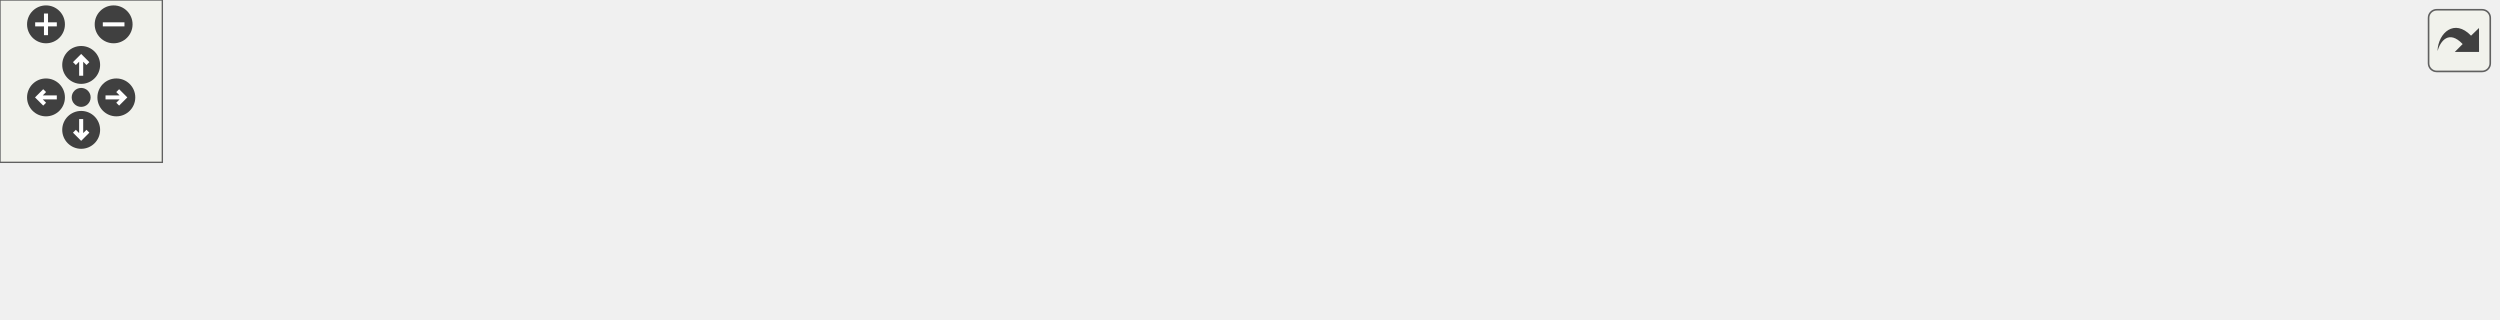
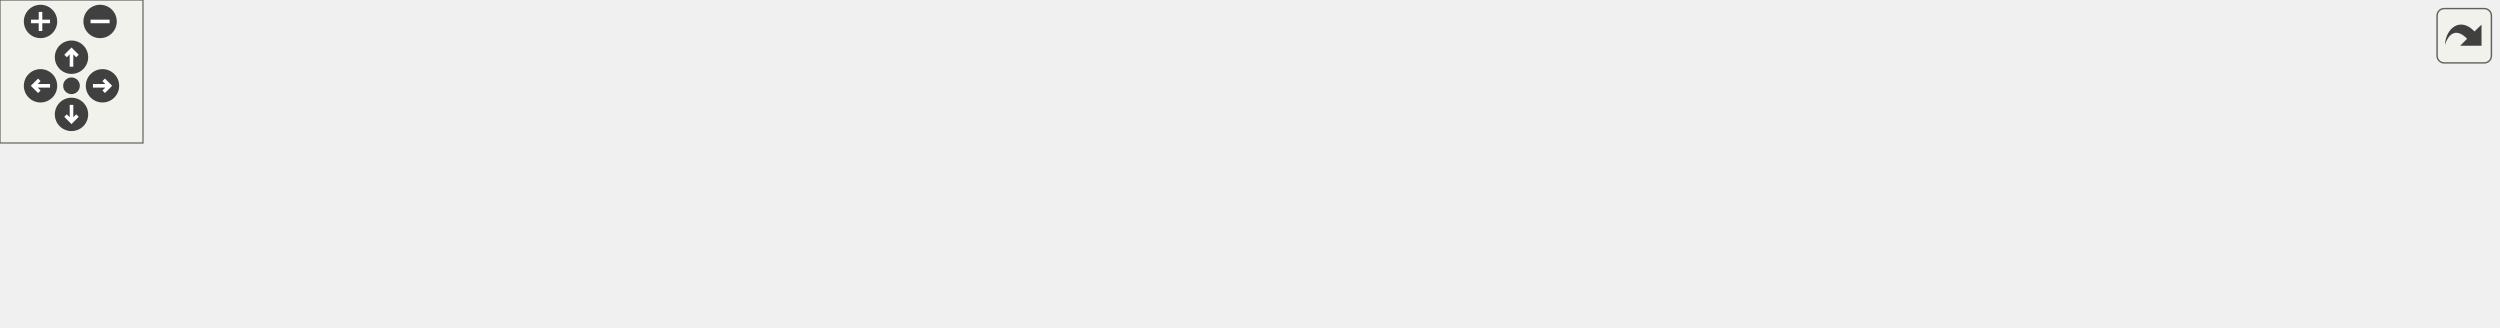
<svg xmlns="http://www.w3.org/2000/svg" xmlns:xlink="http://www.w3.org/1999/xlink" id="main" version="1.1" xml:space="preserve">
  <style type="text/css">
.edge:hover path { stroke: red; }
.edge:hover polygon { stroke: red; fill: red; }
</style>
  <defs>
    <circle id="rim" cx="0" cy="0" r="7" />
    <circle id="rim2" cx="0" cy="0" r="3.5" />
    <g id="zoomPlus">
      <use xlink:href="#rim" fill="#404040">
        <set attributeName="fill" to="#808080" begin="zoomplus.mouseover" end="zoomplus.mouseout" />
      </use>
      <path d="M-4,0h8M0,-4v8" fill="none" stroke="white" stroke-width="1.5" pointer-events="none" />
    </g>
    <g id="zoomMin">
      <use xlink:href="#rim" fill="#404040">
        <set attributeName="fill" to="#808080" begin="zoomminus.mouseover" end="zoomminus.mouseout" />
      </use>
      <path d="M-4,0h8" fill="none" stroke="white" stroke-width="1.5" pointer-events="none" />
    </g>
    <g id="dirArrow">
      <path fill="none" stroke="white" stroke-width="1.5" d="M0,-3.0v7 M-2.5,-0.5L0,-3.0L2.5,-0.5" />
    </g>
    <g id="resetDef">
      <use xlink:href="#rim2" fill="#404040">
        <set attributeName="fill" to="#808080" begin="reset.mouseover" end="reset.mouseout" />
      </use>
    </g>
  </defs>
  <svg id="graph" class="graph">
    <g id="viewport">
      <g id="node1" class="node">
        <g id="a_node1">
          <a xlink:title="Parses the header of an HTTP request.">
-             <polygon fill="#bfbfbf" stroke="black" points="768,-19.5 768,-38.5 923,-38.5 923,-19.5 768,-19.5" />
-             <text text-anchor="middle" x="845.5" y="-26.5" font-family="Helvetica,sans-Serif" font-size="10.00">RequestParser::parseHeader</text>
+             <polygon fill="#bfbfbf" stroke="black" points="893,-19.5 893,-38.5 1048,-38.5 1048,-19.5 893,-19.5" />
+             <text text-anchor="middle" x="970.5" y="-26.5" font-family="Helvetica,sans-Serif" font-size="10.00">RequestParser::parseHeader</text>
          </a>
        </g>
      </g>
      <g id="node2" class="node">
        <g id="a_node2">
          <a xlink:href="class_server.html#a34bc61299318fe1918293b1d656ee5f9" target="_top" xlink:title="Wrapper function to RequestParser::parseHeader.">
-             <polygon fill="none" stroke="black" points="616,-19.5 616,-38.5 732,-38.5 732,-19.5 616,-19.5" />
-             <text text-anchor="middle" x="674" y="-26.5" font-family="Helvetica,sans-Serif" font-size="10.00">Server::parseHeader</text>
+             <polygon fill="none" stroke="black" points="741,-19.5 741,-38.5 857,-38.5 857,-19.5 741,-19.5" />
+             <text text-anchor="middle" x="799" y="-26.5" font-family="Helvetica,sans-Serif" font-size="10.00">Server::parseHeader</text>
          </a>
        </g>
      </g>
      <g id="edge1" class="edge">
-         <path fill="none" stroke="midnightblue" d="M757.53,-29C748.87,-29 740.25,-29 732.02,-29" />
-         <polygon fill="midnightblue" stroke="midnightblue" points="757.69,-32.5 767.68,-29 757.68,-25.5 757.69,-32.5" />
+         <path fill="none" stroke="midnightblue" d="M882.53,-29C873.87,-29 865.25,-29 857.02,-29" />
+         <polygon fill="midnightblue" stroke="midnightblue" points="882.69,-32.5 892.68,-29 882.68,-25.5 882.69,-32.5" />
      </g>
      <g id="node3" class="node">
        <g id="a_node3">
          <a xlink:href="_server_8hpp.html#a06d0cb066f08d5567ea6ba4ef2897927" target="_top" xlink:title="Receive request header from a client.">
-             <polygon fill="none" stroke="black" points="436,-19.5 436,-38.5 580,-38.5 580,-19.5 436,-19.5" />
-             <text text-anchor="middle" x="508" y="-26.5" font-family="Helvetica,sans-Serif" font-size="10.00">connectionReceiveHeader</text>
+             <polygon fill="none" stroke="black" points="561,-19.5 561,-38.5 705,-38.5 705,-19.5 561,-19.5" />
+             <text text-anchor="middle" x="633" y="-26.5" font-family="Helvetica,sans-Serif" font-size="10.00">connectionReceiveHeader</text>
          </a>
        </g>
      </g>
      <g id="edge2" class="edge">
-         <path fill="none" stroke="midnightblue" d="M605.56,-29C597.18,-29 588.6,-29 580.17,-29" />
-         <polygon fill="midnightblue" stroke="midnightblue" points="605.64,-32.5 615.64,-29 605.64,-25.5 605.64,-32.5" />
+         <path fill="none" stroke="midnightblue" d="M730.56,-29C722.18,-29 713.6,-29 705.17,-29" />
+         <polygon fill="midnightblue" stroke="midnightblue" points="730.64,-32.5 740.64,-29 730.64,-25.5 730.64,-32.5" />
      </g>
      <g id="node4" class="node">
        <g id="a_node4">
          <a xlink:href="_server_8hpp.html#ac74673700d26f829e84f0b5011c35c94" target="_top" xlink:title="Handle a client connection.">
-             <polygon fill="none" stroke="black" points="296,-38.5 296,-57.5 400,-57.5 400,-38.5 296,-38.5" />
-             <text text-anchor="middle" x="348" y="-45.5" font-family="Helvetica,sans-Serif" font-size="10.00">handleConnection</text>
+             <polygon fill="none" stroke="black" points="421,-38.5 421,-57.5 525,-57.5 525,-38.5 421,-38.5" />
+             <text text-anchor="middle" x="473" y="-45.5" font-family="Helvetica,sans-Serif" font-size="10.00">handleConnection</text>
          </a>
        </g>
      </g>
      <g id="edge3" class="edge">
-         <path fill="none" stroke="midnightblue" d="M425.73,-38.77C417.1,-39.81 408.51,-40.84 400.36,-41.82" />
-         <polygon fill="midnightblue" stroke="midnightblue" points="426.35,-42.22 435.86,-37.56 425.51,-35.27 426.35,-42.22" />
+         <path fill="none" stroke="midnightblue" d="M550.73,-38.77C542.1,-39.81 533.51,-40.84 525.36,-41.82" />
+         <polygon fill="midnightblue" stroke="midnightblue" points="551.35,-42.22 560.86,-37.56 550.51,-35.27 551.35,-42.22" />
+       </g>
+       <g id="node10" class="node">
+         <g id="a_node10">
+           <a xlink:href="test__connection_receive_header_8cpp.html#ae40546436ca5ae6d8af1f754dfff4a98" target="_top" xlink:title=" ">
+             <polygon fill="none" stroke="black" points="447,-0.5 447,-19.5 499,-19.5 499,-0.5 447,-0.5" />
+             <text text-anchor="middle" x="473" y="-7.5" font-family="Helvetica,sans-Serif" font-size="10.00">TEST_F</text>
+           </a>
+         </g>
+       </g>
+       <g id="edge10" class="edge">
+         <path fill="none" stroke="midnightblue" d="M550.72,-19.23C531.89,-16.96 513.25,-14.72 499.05,-13.01" />
+         <polygon fill="midnightblue" stroke="midnightblue" points="550.51,-22.73 560.86,-20.44 551.35,-15.78 550.51,-22.73" />
+       </g>
+       <g id="node5" class="node">
+         <g id="a_node5">
+           <a xlink:href="_server_8hpp.html#a4211c4d6b958979b39b3dfc8148c801a" target="_top" xlink:title="Accepts new connections or handles existing ones.">
+             <polygon fill="none" stroke="black" points="308,-38.5 308,-57.5 385,-57.5 385,-38.5 308,-38.5" />
+             <text text-anchor="middle" x="346.5" y="-45.5" font-family="Helvetica,sans-Serif" font-size="10.00">handleEvent</text>
+           </a>
+         </g>
+       </g>
+       <g id="edge4" class="edge">
+         <path fill="none" stroke="midnightblue" d="M410.49,-48C401.8,-48 393.1,-48 385.05,-48" />
+         <polygon fill="midnightblue" stroke="midnightblue" points="410.64,-51.5 420.64,-48 410.64,-44.5 410.64,-51.5" />
+       </g>
+       <g id="node6" class="node">
+         <g id="a_node6">
+           <a xlink:href="_server_8hpp.html#ab66b27c2186daacb15a6b13dd43be31b" target="_top" xlink:title="Runs the main event loop with a server object.">
+             <polygon fill="none" stroke="black" points="77,-57.5 77,-76.5 141,-76.5 141,-57.5 77,-57.5" />
+             <text text-anchor="middle" x="109" y="-64.5" font-family="Helvetica,sans-Serif" font-size="10.00">runServer</text>
+           </a>
+         </g>
+       </g>
+       <g id="edge5" class="edge">
+         <path fill="none" stroke="midnightblue" d="M297.73,-51.85C250.95,-55.63 181.04,-61.27 141.05,-64.49" />
+         <polygon fill="midnightblue" stroke="midnightblue" points="298.24,-55.32 307.92,-51.03 297.67,-48.35 298.24,-55.32" />
      </g>
      <g id="node8" class="node">
        <g id="a_node8">
-           <a xlink:href="test__connection_receive_header_8cpp.html#ae40546436ca5ae6d8af1f754dfff4a98" target="_top" xlink:title=" ">
-             <polygon fill="none" stroke="black" points="322,-0.5 322,-19.5 374,-19.5 374,-0.5 322,-0.5" />
-             <text text-anchor="middle" x="348" y="-7.5" font-family="Helvetica,sans-Serif" font-size="10.00">TEST_F</text>
+           <a xlink:href="_server_8hpp.html#a115ecd76e344c1007bedc48b9bbdc0fa" target="_top" xlink:title="Performs a graceful shutdown of the server.">
+             <polygon fill="none" stroke="black" points="177,-19.5 177,-38.5 272,-38.5 272,-19.5 177,-19.5" />
+             <text text-anchor="middle" x="224.5" y="-26.5" font-family="Helvetica,sans-Serif" font-size="10.00">shutdownServer</text>
          </a>
        </g>
      </g>
      <g id="edge7" class="edge">
-         <path fill="none" stroke="midnightblue" d="M425.72,-19.23C406.89,-16.96 388.25,-14.72 374.05,-13.01" />
-         <polygon fill="midnightblue" stroke="midnightblue" points="425.51,-22.73 435.86,-20.44 426.35,-15.78 425.51,-22.73" />
-       </g>
-       <g id="node5" class="node">
-         <g id="a_node5">
-           <a xlink:href="_server_8hpp.html#a4211c4d6b958979b39b3dfc8148c801a" target="_top" xlink:title="Accepts new connections or handles existing ones.">
-             <polygon fill="none" stroke="black" points="183,-38.5 183,-57.5 260,-57.5 260,-38.5 183,-38.5" />
-             <text text-anchor="middle" x="221.5" y="-45.5" font-family="Helvetica,sans-Serif" font-size="10.00">handleEvent</text>
-           </a>
-         </g>
-       </g>
-       <g id="edge4" class="edge">
-         <path fill="none" stroke="midnightblue" d="M285.49,-48C276.8,-48 268.1,-48 260.05,-48" />
-         <polygon fill="midnightblue" stroke="midnightblue" points="285.64,-51.5 295.64,-48 285.64,-44.5 285.64,-51.5" />
-       </g>
-       <g id="node6" class="node">
-         <g id="a_node6">
-           <a xlink:href="class_server.html#abb27d30b40a94326e3fd629d3b30b7d5" target="_top" xlink:title="Runs the main event loop.">
-             <polygon fill="none" stroke="black" points="77,-38.5 77,-57.5 147,-57.5 147,-38.5 77,-38.5" />
-             <text text-anchor="middle" x="112" y="-45.5" font-family="Helvetica,sans-Serif" font-size="10.00">Server::run</text>
-           </a>
-         </g>
-       </g>
-       <g id="edge5" class="edge">
-         <path fill="none" stroke="midnightblue" d="M172.88,-48C164.22,-48 155.34,-48 147.16,-48" />
-         <polygon fill="midnightblue" stroke="midnightblue" points="172.9,-51.5 182.9,-48 172.9,-44.5 172.9,-51.5" />
+         <path fill="none" stroke="midnightblue" d="M297.82,-40.45C289.42,-39.12 280.68,-37.74 272.3,-36.41" />
+         <polygon fill="midnightblue" stroke="midnightblue" points="297.44,-43.93 307.86,-42.04 298.53,-37.02 297.44,-43.93" />
      </g>
      <g id="node7" class="node">
        <g id="a_node7">
          <a xlink:href="main_8cpp.html#a3c04138a5bfe5d72780bb7e82a18e627" target="_top" xlink:title=" ">
-             <polygon fill="none" stroke="black" points="0,-38.5 0,-57.5 41,-57.5 41,-38.5 0,-38.5" />
-             <text text-anchor="middle" x="20.5" y="-45.5" font-family="Helvetica,sans-Serif" font-size="10.00">main</text>
+             <polygon fill="none" stroke="black" points="0,-57.5 0,-76.5 41,-76.5 41,-57.5 0,-57.5" />
+             <text text-anchor="middle" x="20.5" y="-64.5" font-family="Helvetica,sans-Serif" font-size="10.00">main</text>
          </a>
        </g>
      </g>
      <g id="edge6" class="edge">
-         <path fill="none" stroke="midnightblue" d="M66.85,-48C57.87,-48 48.85,-48 41.24,-48" />
-         <polygon fill="midnightblue" stroke="midnightblue" points="66.91,-51.5 76.91,-48 66.91,-44.5 66.91,-51.5" />
+         <path fill="none" stroke="midnightblue" d="M66.5,-67C57.64,-67 48.68,-67 41.11,-67" />
+         <polygon fill="midnightblue" stroke="midnightblue" points="66.77,-70.5 76.77,-67 66.77,-63.5 66.77,-70.5" />
+       </g>
+       <g id="edge8" class="edge">
+         <path fill="none" stroke="midnightblue" d="M185.19,-41.83C169.96,-46.92 152.74,-52.69 138.63,-57.41" />
+         <polygon fill="midnightblue" stroke="midnightblue" points="186.49,-45.08 194.86,-38.59 184.27,-38.44 186.49,-45.08" />
+       </g>
+       <g id="node9" class="node">
+         <g id="a_node9">
+           <a xlink:href="test__shutdown_server_8cpp.html#ac2c8b4566d61e62572e54d61350a3db2" target="_top" xlink:title=" ">
+             <polygon fill="none" stroke="black" points="83,-19.5 83,-38.5 135,-38.5 135,-19.5 83,-19.5" />
+             <text text-anchor="middle" x="109" y="-26.5" font-family="Helvetica,sans-Serif" font-size="10.00">TEST_F</text>
+           </a>
+         </g>
+       </g>
+       <g id="edge9" class="edge">
+         <path fill="none" stroke="midnightblue" d="M166.63,-29C155.63,-29 144.64,-29 135.3,-29" />
+         <polygon fill="midnightblue" stroke="midnightblue" points="166.68,-32.5 176.68,-29 166.68,-25.5 166.68,-32.5" />
      </g>
    </g>
  </svg>
  <g id="navigator" transform="translate(0 0)" fill="#404254">
    <rect fill="#f2f5e9" fill-opacity="0.5" stroke="#606060" stroke-width=".5" x="0" y="0" width="60" height="60" />
    <use id="zoomplus" xlink:href="#zoomPlus" x="17" y="9" />
    <use id="zoomminus" xlink:href="#zoomMin" x="42" y="9" />
    <use id="reset" xlink:href="#resetDef" x="30" y="36" />
    <g id="arrowUp" xlink:href="#dirArrow" transform="translate(30 24)">
      <use xlink:href="#rim" fill="#404040">
        <set attributeName="fill" to="#808080" begin="arrowUp.mouseover" end="arrowUp.mouseout" />
      </use>
      <path fill="none" stroke="white" stroke-width="1.5" d="M0,-3.0v7 M-2.5,-0.5L0,-3.0L2.5,-0.5" />
    </g>
    <g id="arrowRight" xlink:href="#dirArrow" transform="rotate(90) translate(36 -43)">
      <use xlink:href="#rim" fill="#404040">
        <set attributeName="fill" to="#808080" begin="arrowRight.mouseover" end="arrowRight.mouseout" />
      </use>
      <path fill="none" stroke="white" stroke-width="1.5" d="M0,-3.0v7 M-2.5,-0.5L0,-3.0L2.5,-0.5" />
    </g>
    <g id="arrowDown" xlink:href="#dirArrow" transform="rotate(180) translate(-30 -48)">
      <use xlink:href="#rim" fill="#404040">
        <set attributeName="fill" to="#808080" begin="arrowDown.mouseover" end="arrowDown.mouseout" />
      </use>
      <path fill="none" stroke="white" stroke-width="1.5" d="M0,-3.0v7 M-2.5,-0.5L0,-3.0L2.5,-0.5" />
    </g>
    <g id="arrowLeft" xlink:href="#dirArrow" transform="rotate(270) translate(-36 17)">
      <use xlink:href="#rim" fill="#404040">
        <set attributeName="fill" to="#808080" begin="arrowLeft.mouseover" end="arrowLeft.mouseout" />
      </use>
      <path fill="none" stroke="white" stroke-width="1.5" d="M0,-3.0v7 M-2.5,-0.5L0,-3.0L2.5,-0.5" />
    </g>
  </g>
  <svg viewBox="0 0 15 15" width="100%" height="30px" preserveAspectRatio="xMaxYMin meet">
    <g id="arrow_out" transform="scale(0.3 0.3)">
      <a xlink:href="class_request_parser_a933b43673d0b7b99d6cc310f5c03a865_icgraph_org.svg" target="_base">
        <rect id="button" ry="5" rx="5" y="6" x="6" height="38" width="38" fill="#f2f5e9" fill-opacity="0.5" stroke="#606060" stroke-width="1.0" />
        <path id="arrow" d="M 11.5,31.437 C 11.94,20.098 22.043,11.323 32.159,21.979 L 37.069,17.246 C 37.069,17.246 37.088,32 37.088,32 L 22.16,31.978 C 22.16,31.978 26.998,27.14 26.998,27.14 C 18.529,18.264 13.292,25.23 11.5,31.437 z" style="fill:#404040;" />
      </a>
    </g>
  </svg>
</svg>
